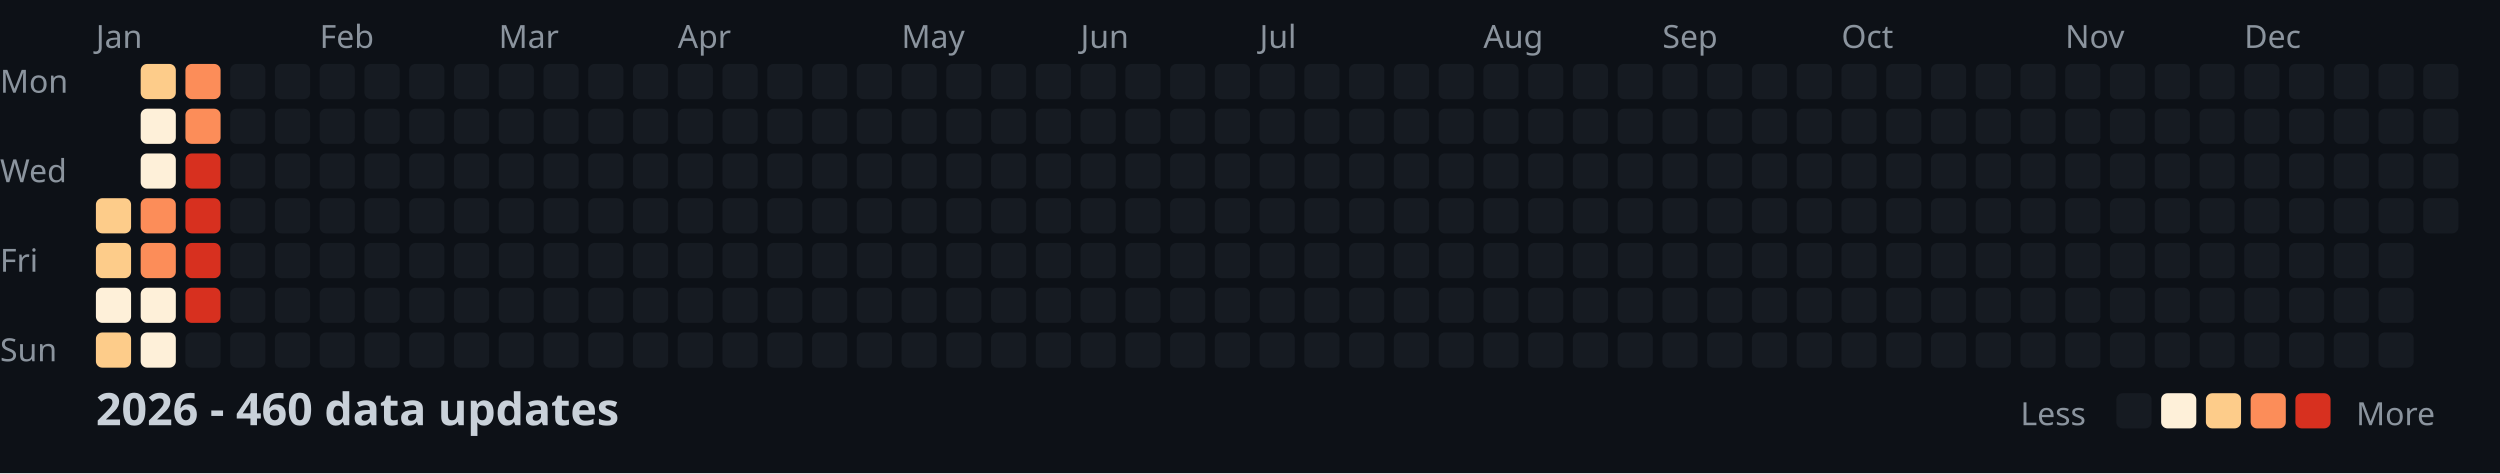
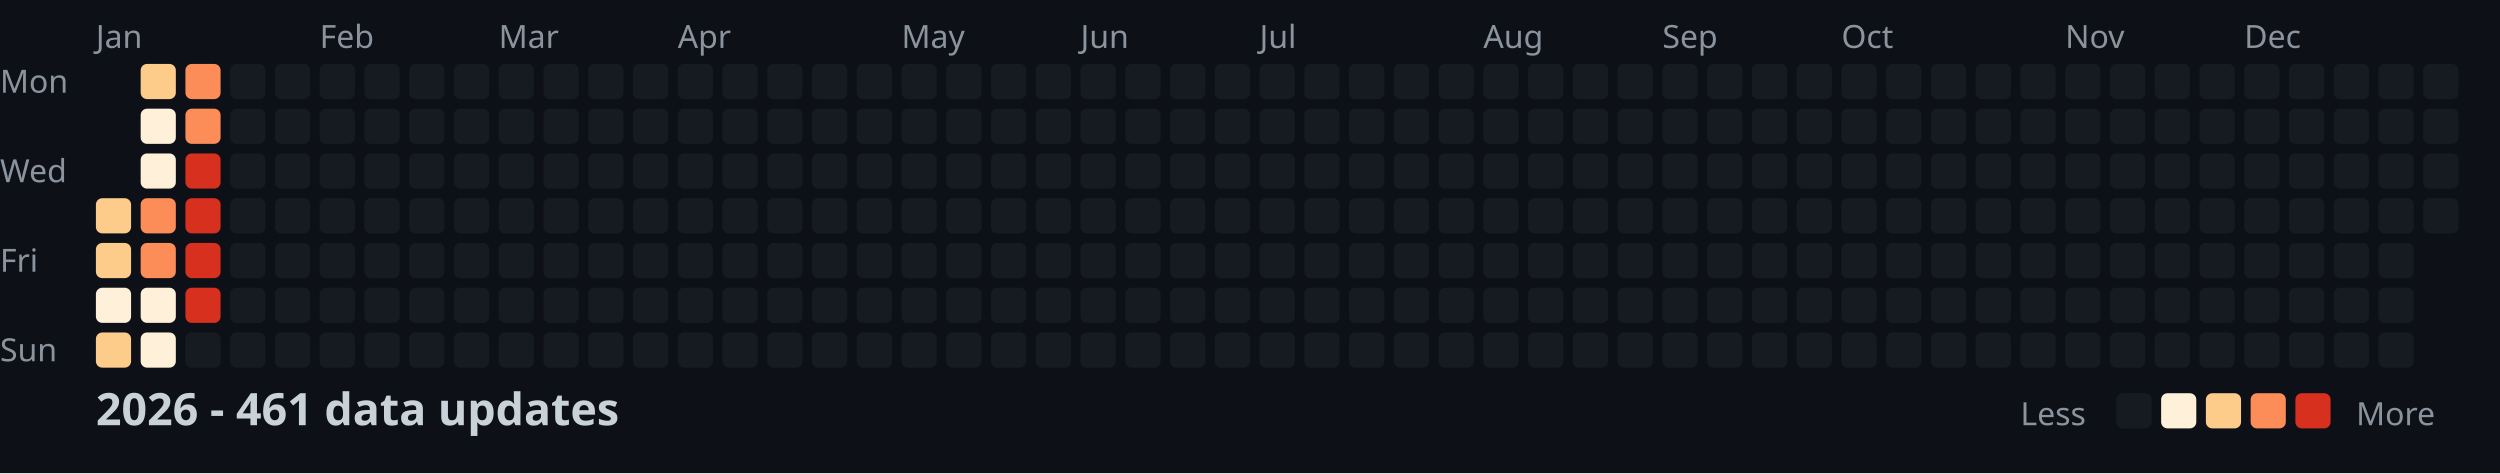
<svg xmlns="http://www.w3.org/2000/svg" width="782" height="148">
  <style>
    .month { font: 10px sans-serif; fill: #8b949e; }
    .day { font: 10px sans-serif; fill: #8b949e; }
    .title { font: bold 14px sans-serif; fill: #c9d1d9; }
    .legend { font: 10px sans-serif; fill: #8b949e; }
  </style>
  <rect width="100%" height="100%" fill="#0d1117" />
  <text x="0" y="29" class="day">Mon</text>
  <text x="0" y="57" class="day">Wed</text>
  <text x="0" y="85" class="day">Fri</text>
  <text x="0" y="113" class="day">Sun</text>
  <text x="30" y="15" class="month">Jan</text>
  <text x="100" y="15" class="month">Feb</text>
  <text x="156" y="15" class="month">Mar</text>
  <text x="212" y="15" class="month">Apr</text>
  <text x="282" y="15" class="month">May</text>
  <text x="338" y="15" class="month">Jun</text>
  <text x="394" y="15" class="month">Jul</text>
  <text x="464" y="15" class="month">Aug</text>
  <text x="520" y="15" class="month">Sep</text>
  <text x="576" y="15" class="month">Oct</text>
  <text x="646" y="15" class="month">Nov</text>
  <text x="702" y="15" class="month">Dec</text>
  <rect x="30" y="62" width="11" height="11" fill="#fdcc8a" rx="2" />
  <rect x="30" y="76" width="11" height="11" fill="#fdcc8a" rx="2" />
  <rect x="30" y="90" width="11" height="11" fill="#fef0d9" rx="2" />
  <rect x="30" y="104" width="11" height="11" fill="#fdcc8a" rx="2" />
  <rect x="44" y="20" width="11" height="11" fill="#fdcc8a" rx="2" />
  <rect x="44" y="34" width="11" height="11" fill="#fef0d9" rx="2" />
  <rect x="44" y="48" width="11" height="11" fill="#fef0d9" rx="2" />
  <rect x="44" y="62" width="11" height="11" fill="#fc8d59" rx="2" />
  <rect x="44" y="76" width="11" height="11" fill="#fc8d59" rx="2" />
  <rect x="44" y="90" width="11" height="11" fill="#fef0d9" rx="2" />
  <rect x="44" y="104" width="11" height="11" fill="#fef0d9" rx="2" />
  <rect x="58" y="20" width="11" height="11" fill="#fc8d59" rx="2" />
  <rect x="58" y="34" width="11" height="11" fill="#fc8d59" rx="2" />
  <rect x="58" y="48" width="11" height="11" fill="#d7301f" rx="2" />
  <rect x="58" y="62" width="11" height="11" fill="#d7301f" rx="2" />
  <rect x="58" y="76" width="11" height="11" fill="#d7301f" rx="2" />
  <rect x="58" y="90" width="11" height="11" fill="#d7301f" rx="2" />
  <rect x="58" y="104" width="11" height="11" fill="#161b22" rx="2" />
  <rect x="72" y="20" width="11" height="11" fill="#161b22" rx="2" />
  <rect x="72" y="34" width="11" height="11" fill="#161b22" rx="2" />
  <rect x="72" y="48" width="11" height="11" fill="#161b22" rx="2" />
  <rect x="72" y="62" width="11" height="11" fill="#161b22" rx="2" />
  <rect x="72" y="76" width="11" height="11" fill="#161b22" rx="2" />
  <rect x="72" y="90" width="11" height="11" fill="#161b22" rx="2" />
  <rect x="72" y="104" width="11" height="11" fill="#161b22" rx="2" />
  <rect x="86" y="20" width="11" height="11" fill="#161b22" rx="2" />
  <rect x="86" y="34" width="11" height="11" fill="#161b22" rx="2" />
  <rect x="86" y="48" width="11" height="11" fill="#161b22" rx="2" />
  <rect x="86" y="62" width="11" height="11" fill="#161b22" rx="2" />
  <rect x="86" y="76" width="11" height="11" fill="#161b22" rx="2" />
  <rect x="86" y="90" width="11" height="11" fill="#161b22" rx="2" />
  <rect x="86" y="104" width="11" height="11" fill="#161b22" rx="2" />
  <rect x="100" y="20" width="11" height="11" fill="#161b22" rx="2" />
  <rect x="100" y="34" width="11" height="11" fill="#161b22" rx="2" />
  <rect x="100" y="48" width="11" height="11" fill="#161b22" rx="2" />
  <rect x="100" y="62" width="11" height="11" fill="#161b22" rx="2" />
  <rect x="100" y="76" width="11" height="11" fill="#161b22" rx="2" />
  <rect x="100" y="90" width="11" height="11" fill="#161b22" rx="2" />
  <rect x="100" y="104" width="11" height="11" fill="#161b22" rx="2" />
  <rect x="114" y="20" width="11" height="11" fill="#161b22" rx="2" />
  <rect x="114" y="34" width="11" height="11" fill="#161b22" rx="2" />
  <rect x="114" y="48" width="11" height="11" fill="#161b22" rx="2" />
  <rect x="114" y="62" width="11" height="11" fill="#161b22" rx="2" />
  <rect x="114" y="76" width="11" height="11" fill="#161b22" rx="2" />
  <rect x="114" y="90" width="11" height="11" fill="#161b22" rx="2" />
  <rect x="114" y="104" width="11" height="11" fill="#161b22" rx="2" />
  <rect x="128" y="20" width="11" height="11" fill="#161b22" rx="2" />
  <rect x="128" y="34" width="11" height="11" fill="#161b22" rx="2" />
  <rect x="128" y="48" width="11" height="11" fill="#161b22" rx="2" />
  <rect x="128" y="62" width="11" height="11" fill="#161b22" rx="2" />
  <rect x="128" y="76" width="11" height="11" fill="#161b22" rx="2" />
  <rect x="128" y="90" width="11" height="11" fill="#161b22" rx="2" />
  <rect x="128" y="104" width="11" height="11" fill="#161b22" rx="2" />
  <rect x="142" y="20" width="11" height="11" fill="#161b22" rx="2" />
  <rect x="142" y="34" width="11" height="11" fill="#161b22" rx="2" />
  <rect x="142" y="48" width="11" height="11" fill="#161b22" rx="2" />
  <rect x="142" y="62" width="11" height="11" fill="#161b22" rx="2" />
  <rect x="142" y="76" width="11" height="11" fill="#161b22" rx="2" />
  <rect x="142" y="90" width="11" height="11" fill="#161b22" rx="2" />
  <rect x="142" y="104" width="11" height="11" fill="#161b22" rx="2" />
  <rect x="156" y="20" width="11" height="11" fill="#161b22" rx="2" />
  <rect x="156" y="34" width="11" height="11" fill="#161b22" rx="2" />
  <rect x="156" y="48" width="11" height="11" fill="#161b22" rx="2" />
  <rect x="156" y="62" width="11" height="11" fill="#161b22" rx="2" />
  <rect x="156" y="76" width="11" height="11" fill="#161b22" rx="2" />
  <rect x="156" y="90" width="11" height="11" fill="#161b22" rx="2" />
  <rect x="156" y="104" width="11" height="11" fill="#161b22" rx="2" />
  <rect x="170" y="20" width="11" height="11" fill="#161b22" rx="2" />
  <rect x="170" y="34" width="11" height="11" fill="#161b22" rx="2" />
  <rect x="170" y="48" width="11" height="11" fill="#161b22" rx="2" />
  <rect x="170" y="62" width="11" height="11" fill="#161b22" rx="2" />
  <rect x="170" y="76" width="11" height="11" fill="#161b22" rx="2" />
  <rect x="170" y="90" width="11" height="11" fill="#161b22" rx="2" />
  <rect x="170" y="104" width="11" height="11" fill="#161b22" rx="2" />
  <rect x="184" y="20" width="11" height="11" fill="#161b22" rx="2" />
  <rect x="184" y="34" width="11" height="11" fill="#161b22" rx="2" />
  <rect x="184" y="48" width="11" height="11" fill="#161b22" rx="2" />
  <rect x="184" y="62" width="11" height="11" fill="#161b22" rx="2" />
  <rect x="184" y="76" width="11" height="11" fill="#161b22" rx="2" />
  <rect x="184" y="90" width="11" height="11" fill="#161b22" rx="2" />
  <rect x="184" y="104" width="11" height="11" fill="#161b22" rx="2" />
  <rect x="198" y="20" width="11" height="11" fill="#161b22" rx="2" />
  <rect x="198" y="34" width="11" height="11" fill="#161b22" rx="2" />
  <rect x="198" y="48" width="11" height="11" fill="#161b22" rx="2" />
  <rect x="198" y="62" width="11" height="11" fill="#161b22" rx="2" />
  <rect x="198" y="76" width="11" height="11" fill="#161b22" rx="2" />
  <rect x="198" y="90" width="11" height="11" fill="#161b22" rx="2" />
  <rect x="198" y="104" width="11" height="11" fill="#161b22" rx="2" />
  <rect x="212" y="20" width="11" height="11" fill="#161b22" rx="2" />
  <rect x="212" y="34" width="11" height="11" fill="#161b22" rx="2" />
  <rect x="212" y="48" width="11" height="11" fill="#161b22" rx="2" />
  <rect x="212" y="62" width="11" height="11" fill="#161b22" rx="2" />
  <rect x="212" y="76" width="11" height="11" fill="#161b22" rx="2" />
  <rect x="212" y="90" width="11" height="11" fill="#161b22" rx="2" />
  <rect x="212" y="104" width="11" height="11" fill="#161b22" rx="2" />
  <rect x="226" y="20" width="11" height="11" fill="#161b22" rx="2" />
  <rect x="226" y="34" width="11" height="11" fill="#161b22" rx="2" />
  <rect x="226" y="48" width="11" height="11" fill="#161b22" rx="2" />
  <rect x="226" y="62" width="11" height="11" fill="#161b22" rx="2" />
  <rect x="226" y="76" width="11" height="11" fill="#161b22" rx="2" />
  <rect x="226" y="90" width="11" height="11" fill="#161b22" rx="2" />
  <rect x="226" y="104" width="11" height="11" fill="#161b22" rx="2" />
  <rect x="240" y="20" width="11" height="11" fill="#161b22" rx="2" />
  <rect x="240" y="34" width="11" height="11" fill="#161b22" rx="2" />
  <rect x="240" y="48" width="11" height="11" fill="#161b22" rx="2" />
  <rect x="240" y="62" width="11" height="11" fill="#161b22" rx="2" />
  <rect x="240" y="76" width="11" height="11" fill="#161b22" rx="2" />
  <rect x="240" y="90" width="11" height="11" fill="#161b22" rx="2" />
  <rect x="240" y="104" width="11" height="11" fill="#161b22" rx="2" />
  <rect x="254" y="20" width="11" height="11" fill="#161b22" rx="2" />
  <rect x="254" y="34" width="11" height="11" fill="#161b22" rx="2" />
  <rect x="254" y="48" width="11" height="11" fill="#161b22" rx="2" />
  <rect x="254" y="62" width="11" height="11" fill="#161b22" rx="2" />
  <rect x="254" y="76" width="11" height="11" fill="#161b22" rx="2" />
  <rect x="254" y="90" width="11" height="11" fill="#161b22" rx="2" />
  <rect x="254" y="104" width="11" height="11" fill="#161b22" rx="2" />
  <rect x="268" y="20" width="11" height="11" fill="#161b22" rx="2" />
  <rect x="268" y="34" width="11" height="11" fill="#161b22" rx="2" />
  <rect x="268" y="48" width="11" height="11" fill="#161b22" rx="2" />
  <rect x="268" y="62" width="11" height="11" fill="#161b22" rx="2" />
  <rect x="268" y="76" width="11" height="11" fill="#161b22" rx="2" />
  <rect x="268" y="90" width="11" height="11" fill="#161b22" rx="2" />
  <rect x="268" y="104" width="11" height="11" fill="#161b22" rx="2" />
  <rect x="282" y="20" width="11" height="11" fill="#161b22" rx="2" />
  <rect x="282" y="34" width="11" height="11" fill="#161b22" rx="2" />
  <rect x="282" y="48" width="11" height="11" fill="#161b22" rx="2" />
  <rect x="282" y="62" width="11" height="11" fill="#161b22" rx="2" />
  <rect x="282" y="76" width="11" height="11" fill="#161b22" rx="2" />
  <rect x="282" y="90" width="11" height="11" fill="#161b22" rx="2" />
  <rect x="282" y="104" width="11" height="11" fill="#161b22" rx="2" />
  <rect x="296" y="20" width="11" height="11" fill="#161b22" rx="2" />
  <rect x="296" y="34" width="11" height="11" fill="#161b22" rx="2" />
  <rect x="296" y="48" width="11" height="11" fill="#161b22" rx="2" />
  <rect x="296" y="62" width="11" height="11" fill="#161b22" rx="2" />
  <rect x="296" y="76" width="11" height="11" fill="#161b22" rx="2" />
  <rect x="296" y="90" width="11" height="11" fill="#161b22" rx="2" />
  <rect x="296" y="104" width="11" height="11" fill="#161b22" rx="2" />
  <rect x="310" y="20" width="11" height="11" fill="#161b22" rx="2" />
  <rect x="310" y="34" width="11" height="11" fill="#161b22" rx="2" />
  <rect x="310" y="48" width="11" height="11" fill="#161b22" rx="2" />
  <rect x="310" y="62" width="11" height="11" fill="#161b22" rx="2" />
  <rect x="310" y="76" width="11" height="11" fill="#161b22" rx="2" />
  <rect x="310" y="90" width="11" height="11" fill="#161b22" rx="2" />
  <rect x="310" y="104" width="11" height="11" fill="#161b22" rx="2" />
  <rect x="324" y="20" width="11" height="11" fill="#161b22" rx="2" />
  <rect x="324" y="34" width="11" height="11" fill="#161b22" rx="2" />
  <rect x="324" y="48" width="11" height="11" fill="#161b22" rx="2" />
  <rect x="324" y="62" width="11" height="11" fill="#161b22" rx="2" />
  <rect x="324" y="76" width="11" height="11" fill="#161b22" rx="2" />
  <rect x="324" y="90" width="11" height="11" fill="#161b22" rx="2" />
  <rect x="324" y="104" width="11" height="11" fill="#161b22" rx="2" />
  <rect x="338" y="20" width="11" height="11" fill="#161b22" rx="2" />
  <rect x="338" y="34" width="11" height="11" fill="#161b22" rx="2" />
  <rect x="338" y="48" width="11" height="11" fill="#161b22" rx="2" />
  <rect x="338" y="62" width="11" height="11" fill="#161b22" rx="2" />
  <rect x="338" y="76" width="11" height="11" fill="#161b22" rx="2" />
  <rect x="338" y="90" width="11" height="11" fill="#161b22" rx="2" />
  <rect x="338" y="104" width="11" height="11" fill="#161b22" rx="2" />
  <rect x="352" y="20" width="11" height="11" fill="#161b22" rx="2" />
  <rect x="352" y="34" width="11" height="11" fill="#161b22" rx="2" />
  <rect x="352" y="48" width="11" height="11" fill="#161b22" rx="2" />
  <rect x="352" y="62" width="11" height="11" fill="#161b22" rx="2" />
  <rect x="352" y="76" width="11" height="11" fill="#161b22" rx="2" />
  <rect x="352" y="90" width="11" height="11" fill="#161b22" rx="2" />
  <rect x="352" y="104" width="11" height="11" fill="#161b22" rx="2" />
  <rect x="366" y="20" width="11" height="11" fill="#161b22" rx="2" />
  <rect x="366" y="34" width="11" height="11" fill="#161b22" rx="2" />
  <rect x="366" y="48" width="11" height="11" fill="#161b22" rx="2" />
  <rect x="366" y="62" width="11" height="11" fill="#161b22" rx="2" />
  <rect x="366" y="76" width="11" height="11" fill="#161b22" rx="2" />
  <rect x="366" y="90" width="11" height="11" fill="#161b22" rx="2" />
  <rect x="366" y="104" width="11" height="11" fill="#161b22" rx="2" />
  <rect x="380" y="20" width="11" height="11" fill="#161b22" rx="2" />
  <rect x="380" y="34" width="11" height="11" fill="#161b22" rx="2" />
  <rect x="380" y="48" width="11" height="11" fill="#161b22" rx="2" />
  <rect x="380" y="62" width="11" height="11" fill="#161b22" rx="2" />
  <rect x="380" y="76" width="11" height="11" fill="#161b22" rx="2" />
  <rect x="380" y="90" width="11" height="11" fill="#161b22" rx="2" />
  <rect x="380" y="104" width="11" height="11" fill="#161b22" rx="2" />
  <rect x="394" y="20" width="11" height="11" fill="#161b22" rx="2" />
  <rect x="394" y="34" width="11" height="11" fill="#161b22" rx="2" />
  <rect x="394" y="48" width="11" height="11" fill="#161b22" rx="2" />
  <rect x="394" y="62" width="11" height="11" fill="#161b22" rx="2" />
  <rect x="394" y="76" width="11" height="11" fill="#161b22" rx="2" />
  <rect x="394" y="90" width="11" height="11" fill="#161b22" rx="2" />
  <rect x="394" y="104" width="11" height="11" fill="#161b22" rx="2" />
  <rect x="408" y="20" width="11" height="11" fill="#161b22" rx="2" />
  <rect x="408" y="34" width="11" height="11" fill="#161b22" rx="2" />
  <rect x="408" y="48" width="11" height="11" fill="#161b22" rx="2" />
  <rect x="408" y="62" width="11" height="11" fill="#161b22" rx="2" />
  <rect x="408" y="76" width="11" height="11" fill="#161b22" rx="2" />
  <rect x="408" y="90" width="11" height="11" fill="#161b22" rx="2" />
  <rect x="408" y="104" width="11" height="11" fill="#161b22" rx="2" />
  <rect x="422" y="20" width="11" height="11" fill="#161b22" rx="2" />
  <rect x="422" y="34" width="11" height="11" fill="#161b22" rx="2" />
  <rect x="422" y="48" width="11" height="11" fill="#161b22" rx="2" />
  <rect x="422" y="62" width="11" height="11" fill="#161b22" rx="2" />
  <rect x="422" y="76" width="11" height="11" fill="#161b22" rx="2" />
  <rect x="422" y="90" width="11" height="11" fill="#161b22" rx="2" />
  <rect x="422" y="104" width="11" height="11" fill="#161b22" rx="2" />
  <rect x="436" y="20" width="11" height="11" fill="#161b22" rx="2" />
  <rect x="436" y="34" width="11" height="11" fill="#161b22" rx="2" />
  <rect x="436" y="48" width="11" height="11" fill="#161b22" rx="2" />
  <rect x="436" y="62" width="11" height="11" fill="#161b22" rx="2" />
  <rect x="436" y="76" width="11" height="11" fill="#161b22" rx="2" />
  <rect x="436" y="90" width="11" height="11" fill="#161b22" rx="2" />
  <rect x="436" y="104" width="11" height="11" fill="#161b22" rx="2" />
  <rect x="450" y="20" width="11" height="11" fill="#161b22" rx="2" />
  <rect x="450" y="34" width="11" height="11" fill="#161b22" rx="2" />
  <rect x="450" y="48" width="11" height="11" fill="#161b22" rx="2" />
  <rect x="450" y="62" width="11" height="11" fill="#161b22" rx="2" />
  <rect x="450" y="76" width="11" height="11" fill="#161b22" rx="2" />
  <rect x="450" y="90" width="11" height="11" fill="#161b22" rx="2" />
  <rect x="450" y="104" width="11" height="11" fill="#161b22" rx="2" />
  <rect x="464" y="20" width="11" height="11" fill="#161b22" rx="2" />
  <rect x="464" y="34" width="11" height="11" fill="#161b22" rx="2" />
  <rect x="464" y="48" width="11" height="11" fill="#161b22" rx="2" />
  <rect x="464" y="62" width="11" height="11" fill="#161b22" rx="2" />
  <rect x="464" y="76" width="11" height="11" fill="#161b22" rx="2" />
  <rect x="464" y="90" width="11" height="11" fill="#161b22" rx="2" />
  <rect x="464" y="104" width="11" height="11" fill="#161b22" rx="2" />
  <rect x="478" y="20" width="11" height="11" fill="#161b22" rx="2" />
  <rect x="478" y="34" width="11" height="11" fill="#161b22" rx="2" />
  <rect x="478" y="48" width="11" height="11" fill="#161b22" rx="2" />
  <rect x="478" y="62" width="11" height="11" fill="#161b22" rx="2" />
  <rect x="478" y="76" width="11" height="11" fill="#161b22" rx="2" />
  <rect x="478" y="90" width="11" height="11" fill="#161b22" rx="2" />
  <rect x="478" y="104" width="11" height="11" fill="#161b22" rx="2" />
  <rect x="492" y="20" width="11" height="11" fill="#161b22" rx="2" />
  <rect x="492" y="34" width="11" height="11" fill="#161b22" rx="2" />
  <rect x="492" y="48" width="11" height="11" fill="#161b22" rx="2" />
  <rect x="492" y="62" width="11" height="11" fill="#161b22" rx="2" />
  <rect x="492" y="76" width="11" height="11" fill="#161b22" rx="2" />
  <rect x="492" y="90" width="11" height="11" fill="#161b22" rx="2" />
  <rect x="492" y="104" width="11" height="11" fill="#161b22" rx="2" />
  <rect x="506" y="20" width="11" height="11" fill="#161b22" rx="2" />
  <rect x="506" y="34" width="11" height="11" fill="#161b22" rx="2" />
  <rect x="506" y="48" width="11" height="11" fill="#161b22" rx="2" />
  <rect x="506" y="62" width="11" height="11" fill="#161b22" rx="2" />
  <rect x="506" y="76" width="11" height="11" fill="#161b22" rx="2" />
  <rect x="506" y="90" width="11" height="11" fill="#161b22" rx="2" />
  <rect x="506" y="104" width="11" height="11" fill="#161b22" rx="2" />
  <rect x="520" y="20" width="11" height="11" fill="#161b22" rx="2" />
  <rect x="520" y="34" width="11" height="11" fill="#161b22" rx="2" />
  <rect x="520" y="48" width="11" height="11" fill="#161b22" rx="2" />
  <rect x="520" y="62" width="11" height="11" fill="#161b22" rx="2" />
  <rect x="520" y="76" width="11" height="11" fill="#161b22" rx="2" />
  <rect x="520" y="90" width="11" height="11" fill="#161b22" rx="2" />
  <rect x="520" y="104" width="11" height="11" fill="#161b22" rx="2" />
  <rect x="534" y="20" width="11" height="11" fill="#161b22" rx="2" />
  <rect x="534" y="34" width="11" height="11" fill="#161b22" rx="2" />
  <rect x="534" y="48" width="11" height="11" fill="#161b22" rx="2" />
  <rect x="534" y="62" width="11" height="11" fill="#161b22" rx="2" />
  <rect x="534" y="76" width="11" height="11" fill="#161b22" rx="2" />
  <rect x="534" y="90" width="11" height="11" fill="#161b22" rx="2" />
  <rect x="534" y="104" width="11" height="11" fill="#161b22" rx="2" />
  <rect x="548" y="20" width="11" height="11" fill="#161b22" rx="2" />
  <rect x="548" y="34" width="11" height="11" fill="#161b22" rx="2" />
  <rect x="548" y="48" width="11" height="11" fill="#161b22" rx="2" />
  <rect x="548" y="62" width="11" height="11" fill="#161b22" rx="2" />
  <rect x="548" y="76" width="11" height="11" fill="#161b22" rx="2" />
  <rect x="548" y="90" width="11" height="11" fill="#161b22" rx="2" />
  <rect x="548" y="104" width="11" height="11" fill="#161b22" rx="2" />
  <rect x="562" y="20" width="11" height="11" fill="#161b22" rx="2" />
  <rect x="562" y="34" width="11" height="11" fill="#161b22" rx="2" />
  <rect x="562" y="48" width="11" height="11" fill="#161b22" rx="2" />
  <rect x="562" y="62" width="11" height="11" fill="#161b22" rx="2" />
  <rect x="562" y="76" width="11" height="11" fill="#161b22" rx="2" />
  <rect x="562" y="90" width="11" height="11" fill="#161b22" rx="2" />
  <rect x="562" y="104" width="11" height="11" fill="#161b22" rx="2" />
  <rect x="576" y="20" width="11" height="11" fill="#161b22" rx="2" />
  <rect x="576" y="34" width="11" height="11" fill="#161b22" rx="2" />
  <rect x="576" y="48" width="11" height="11" fill="#161b22" rx="2" />
  <rect x="576" y="62" width="11" height="11" fill="#161b22" rx="2" />
  <rect x="576" y="76" width="11" height="11" fill="#161b22" rx="2" />
  <rect x="576" y="90" width="11" height="11" fill="#161b22" rx="2" />
  <rect x="576" y="104" width="11" height="11" fill="#161b22" rx="2" />
  <rect x="590" y="20" width="11" height="11" fill="#161b22" rx="2" />
  <rect x="590" y="34" width="11" height="11" fill="#161b22" rx="2" />
  <rect x="590" y="48" width="11" height="11" fill="#161b22" rx="2" />
  <rect x="590" y="62" width="11" height="11" fill="#161b22" rx="2" />
  <rect x="590" y="76" width="11" height="11" fill="#161b22" rx="2" />
  <rect x="590" y="90" width="11" height="11" fill="#161b22" rx="2" />
  <rect x="590" y="104" width="11" height="11" fill="#161b22" rx="2" />
  <rect x="604" y="20" width="11" height="11" fill="#161b22" rx="2" />
  <rect x="604" y="34" width="11" height="11" fill="#161b22" rx="2" />
  <rect x="604" y="48" width="11" height="11" fill="#161b22" rx="2" />
  <rect x="604" y="62" width="11" height="11" fill="#161b22" rx="2" />
  <rect x="604" y="76" width="11" height="11" fill="#161b22" rx="2" />
  <rect x="604" y="90" width="11" height="11" fill="#161b22" rx="2" />
  <rect x="604" y="104" width="11" height="11" fill="#161b22" rx="2" />
  <rect x="618" y="20" width="11" height="11" fill="#161b22" rx="2" />
  <rect x="618" y="34" width="11" height="11" fill="#161b22" rx="2" />
  <rect x="618" y="48" width="11" height="11" fill="#161b22" rx="2" />
  <rect x="618" y="62" width="11" height="11" fill="#161b22" rx="2" />
  <rect x="618" y="76" width="11" height="11" fill="#161b22" rx="2" />
  <rect x="618" y="90" width="11" height="11" fill="#161b22" rx="2" />
  <rect x="618" y="104" width="11" height="11" fill="#161b22" rx="2" />
  <rect x="632" y="20" width="11" height="11" fill="#161b22" rx="2" />
  <rect x="632" y="34" width="11" height="11" fill="#161b22" rx="2" />
  <rect x="632" y="48" width="11" height="11" fill="#161b22" rx="2" />
  <rect x="632" y="62" width="11" height="11" fill="#161b22" rx="2" />
  <rect x="632" y="76" width="11" height="11" fill="#161b22" rx="2" />
  <rect x="632" y="90" width="11" height="11" fill="#161b22" rx="2" />
  <rect x="632" y="104" width="11" height="11" fill="#161b22" rx="2" />
  <rect x="646" y="20" width="11" height="11" fill="#161b22" rx="2" />
  <rect x="646" y="34" width="11" height="11" fill="#161b22" rx="2" />
  <rect x="646" y="48" width="11" height="11" fill="#161b22" rx="2" />
  <rect x="646" y="62" width="11" height="11" fill="#161b22" rx="2" />
  <rect x="646" y="76" width="11" height="11" fill="#161b22" rx="2" />
  <rect x="646" y="90" width="11" height="11" fill="#161b22" rx="2" />
  <rect x="646" y="104" width="11" height="11" fill="#161b22" rx="2" />
  <rect x="660" y="20" width="11" height="11" fill="#161b22" rx="2" />
  <rect x="660" y="34" width="11" height="11" fill="#161b22" rx="2" />
  <rect x="660" y="48" width="11" height="11" fill="#161b22" rx="2" />
  <rect x="660" y="62" width="11" height="11" fill="#161b22" rx="2" />
  <rect x="660" y="76" width="11" height="11" fill="#161b22" rx="2" />
  <rect x="660" y="90" width="11" height="11" fill="#161b22" rx="2" />
  <rect x="660" y="104" width="11" height="11" fill="#161b22" rx="2" />
  <rect x="674" y="20" width="11" height="11" fill="#161b22" rx="2" />
  <rect x="674" y="34" width="11" height="11" fill="#161b22" rx="2" />
  <rect x="674" y="48" width="11" height="11" fill="#161b22" rx="2" />
  <rect x="674" y="62" width="11" height="11" fill="#161b22" rx="2" />
  <rect x="674" y="76" width="11" height="11" fill="#161b22" rx="2" />
  <rect x="674" y="90" width="11" height="11" fill="#161b22" rx="2" />
  <rect x="674" y="104" width="11" height="11" fill="#161b22" rx="2" />
  <rect x="688" y="20" width="11" height="11" fill="#161b22" rx="2" />
  <rect x="688" y="34" width="11" height="11" fill="#161b22" rx="2" />
  <rect x="688" y="48" width="11" height="11" fill="#161b22" rx="2" />
  <rect x="688" y="62" width="11" height="11" fill="#161b22" rx="2" />
  <rect x="688" y="76" width="11" height="11" fill="#161b22" rx="2" />
  <rect x="688" y="90" width="11" height="11" fill="#161b22" rx="2" />
  <rect x="688" y="104" width="11" height="11" fill="#161b22" rx="2" />
  <rect x="702" y="20" width="11" height="11" fill="#161b22" rx="2" />
  <rect x="702" y="34" width="11" height="11" fill="#161b22" rx="2" />
  <rect x="702" y="48" width="11" height="11" fill="#161b22" rx="2" />
  <rect x="702" y="62" width="11" height="11" fill="#161b22" rx="2" />
  <rect x="702" y="76" width="11" height="11" fill="#161b22" rx="2" />
  <rect x="702" y="90" width="11" height="11" fill="#161b22" rx="2" />
  <rect x="702" y="104" width="11" height="11" fill="#161b22" rx="2" />
  <rect x="716" y="20" width="11" height="11" fill="#161b22" rx="2" />
  <rect x="716" y="34" width="11" height="11" fill="#161b22" rx="2" />
  <rect x="716" y="48" width="11" height="11" fill="#161b22" rx="2" />
  <rect x="716" y="62" width="11" height="11" fill="#161b22" rx="2" />
  <rect x="716" y="76" width="11" height="11" fill="#161b22" rx="2" />
  <rect x="716" y="90" width="11" height="11" fill="#161b22" rx="2" />
  <rect x="716" y="104" width="11" height="11" fill="#161b22" rx="2" />
  <rect x="730" y="20" width="11" height="11" fill="#161b22" rx="2" />
  <rect x="730" y="34" width="11" height="11" fill="#161b22" rx="2" />
  <rect x="730" y="48" width="11" height="11" fill="#161b22" rx="2" />
  <rect x="730" y="62" width="11" height="11" fill="#161b22" rx="2" />
  <rect x="730" y="76" width="11" height="11" fill="#161b22" rx="2" />
  <rect x="730" y="90" width="11" height="11" fill="#161b22" rx="2" />
  <rect x="730" y="104" width="11" height="11" fill="#161b22" rx="2" />
  <rect x="744" y="20" width="11" height="11" fill="#161b22" rx="2" />
  <rect x="744" y="34" width="11" height="11" fill="#161b22" rx="2" />
  <rect x="744" y="48" width="11" height="11" fill="#161b22" rx="2" />
  <rect x="744" y="62" width="11" height="11" fill="#161b22" rx="2" />
  <rect x="744" y="76" width="11" height="11" fill="#161b22" rx="2" />
  <rect x="744" y="90" width="11" height="11" fill="#161b22" rx="2" />
  <rect x="744" y="104" width="11" height="11" fill="#161b22" rx="2" />
  <rect x="758" y="20" width="11" height="11" fill="#161b22" rx="2" />
  <rect x="758" y="34" width="11" height="11" fill="#161b22" rx="2" />
  <rect x="758" y="48" width="11" height="11" fill="#161b22" rx="2" />
  <rect x="758" y="62" width="11" height="11" fill="#161b22" rx="2" />
-   <text x="30" y="133" class="title">2026 - 460 data updates</text>
+   <text x="30" y="133" class="title">2026 - 461 data updates</text>
  <text x="632" y="133" class="legend">Less</text>
  <rect x="662" y="123" width="11" height="11" fill="#161b22" rx="2" />
  <rect x="676" y="123" width="11" height="11" fill="#fef0d9" rx="2" />
  <rect x="690" y="123" width="11" height="11" fill="#fdcc8a" rx="2" />
  <rect x="704" y="123" width="11" height="11" fill="#fc8d59" rx="2" />
  <rect x="718" y="123" width="11" height="11" fill="#d7301f" rx="2" />
  <text x="737" y="133" class="legend">More</text>
</svg>
